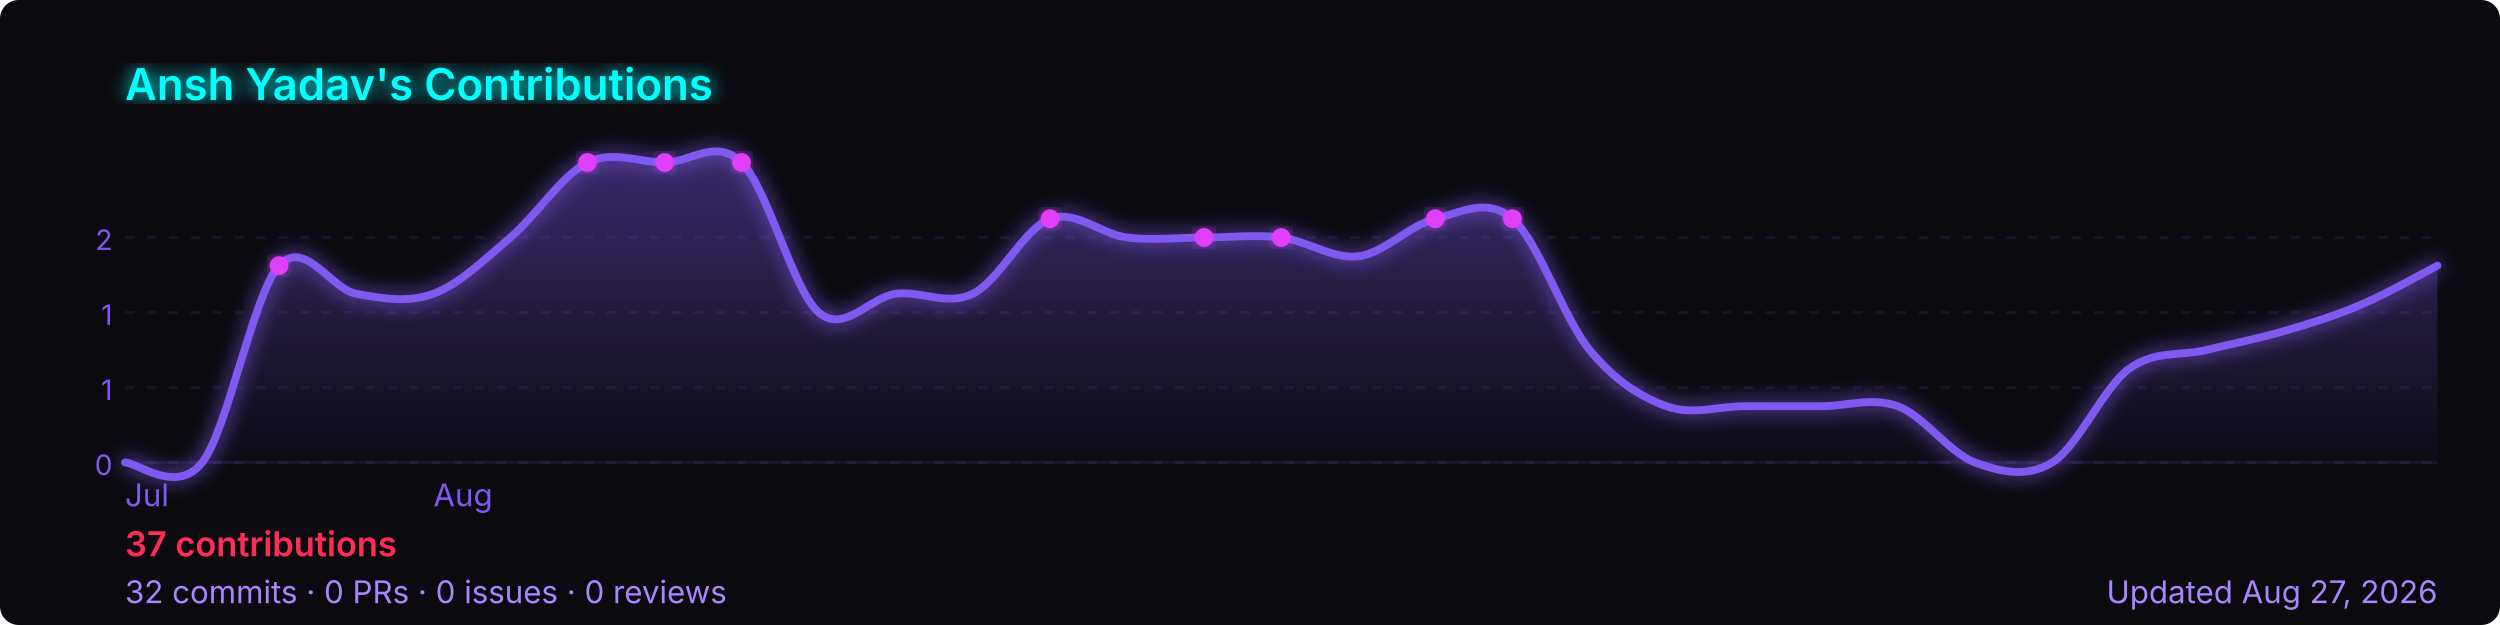
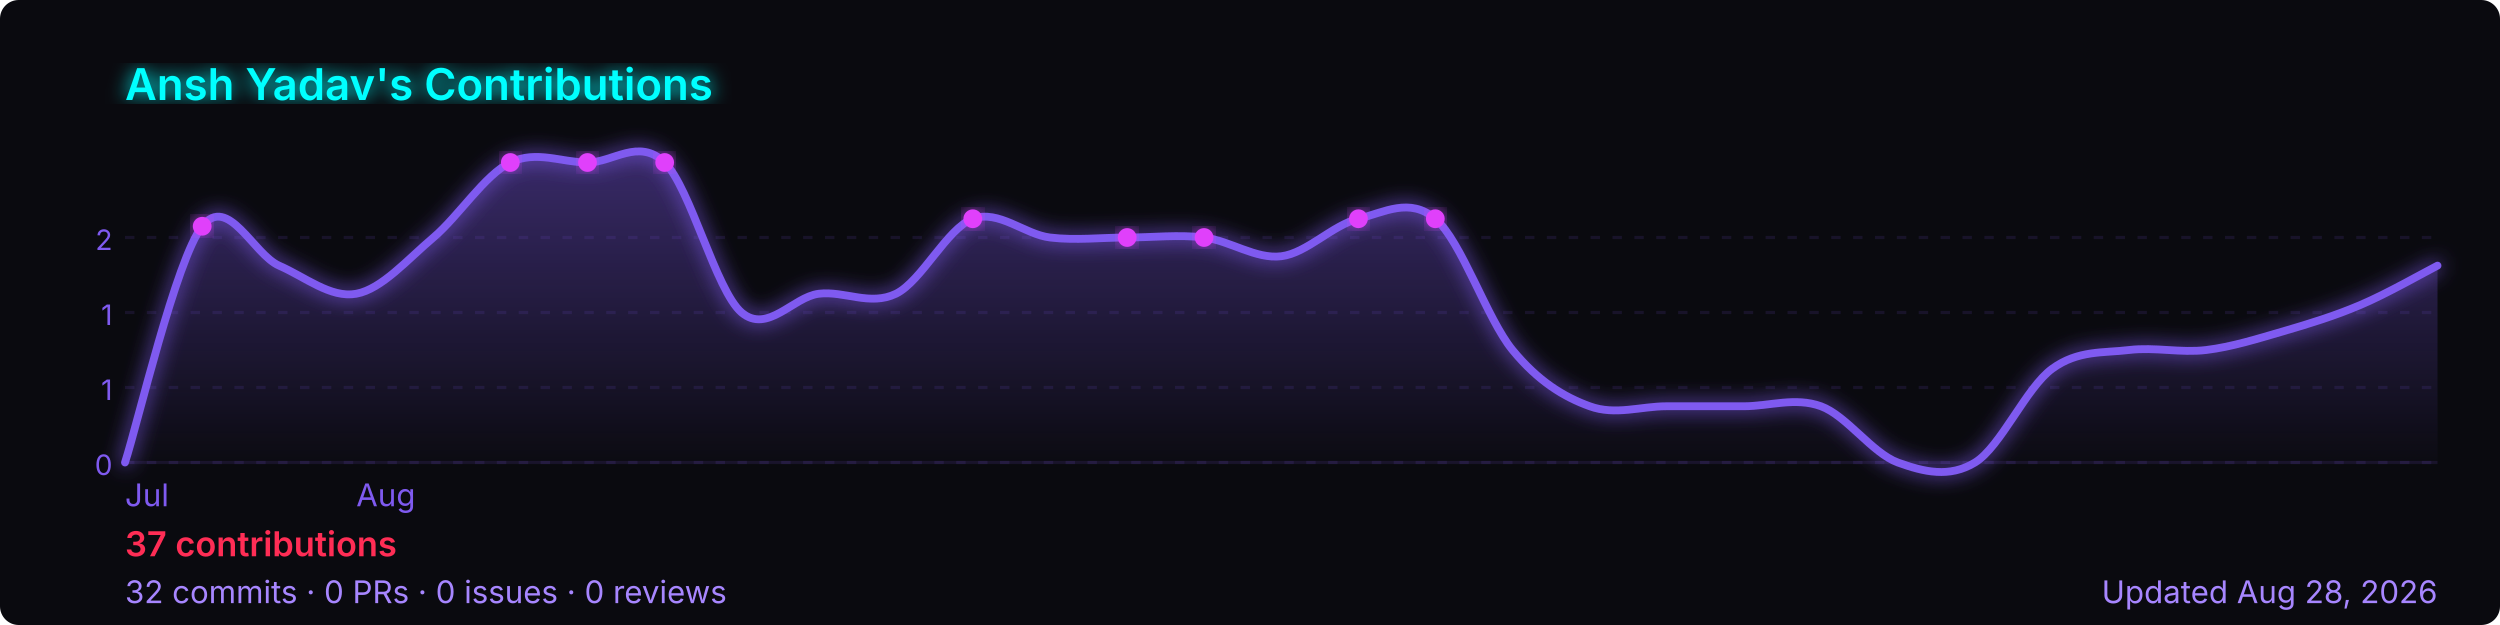
<svg xmlns="http://www.w3.org/2000/svg" width="800" height="200" viewBox="0 0 800 200" role="img" aria-label="Ansh Yadav's GitHub contribution graph">
  <defs>
-     <linearGradient id="area-xsjp0" x1="0" y1="0" x2="0" y2="1">
+     <linearGradient id="area-rhni0" x1="0" y1="0" x2="0" y2="1">
      <stop offset="0%" stop-color="rgba(127,90,240,0.4)" />
      <stop offset="100%" stop-color="rgba(127,90,240,0)" />
    </linearGradient>
-     <filter id="glow-xsjp0">
+     <filter id="glow-rhni0">
      <feGaussianBlur stdDeviation="3" result="blur" />
      <feMerge>
        <feMergeNode in="blur" />
        <feMergeNode in="SourceGraphic" />
      </feMerge>
    </filter>
  </defs>
  <rect width="800" height="200" rx="6" fill="#0a0a0f" />
-   <text x="40" y="32" font-size="14" font-weight="600" fill="#00ffff" font-family="-apple-system,BlinkMacSystemFont,'Segoe UI',sans-serif" filter="url(#glow-xsjp0)">
+   <text x="40" y="32" font-size="14" font-weight="600" fill="#00ffff" font-family="-apple-system,BlinkMacSystemFont,'Segoe UI',sans-serif" filter="url(#glow-rhni0)">
    Ansh Yadav's Contributions
  </text>
  <line x1="40" y1="76.0" x2="780" y2="76.0" stroke="rgba(127,90,240,0.12)" stroke-width="1" stroke-dasharray="3,4" />
  <text x="36" y="80.0" font-size="9" fill="#7f5af0" font-family="-apple-system,BlinkMacSystemFont,'Segoe UI',sans-serif" text-anchor="end">2</text>
  <line x1="40" y1="100.0" x2="780" y2="100.0" stroke="rgba(127,90,240,0.12)" stroke-width="1" stroke-dasharray="3,4" />
  <text x="36" y="104.0" font-size="9" fill="#7f5af0" font-family="-apple-system,BlinkMacSystemFont,'Segoe UI',sans-serif" text-anchor="end">1</text>
  <line x1="40" y1="124.0" x2="780" y2="124.0" stroke="rgba(127,90,240,0.12)" stroke-width="1" stroke-dasharray="3,4" />
  <text x="36" y="128.0" font-size="9" fill="#7f5af0" font-family="-apple-system,BlinkMacSystemFont,'Segoe UI',sans-serif" text-anchor="end">1</text>
  <line x1="40" y1="148.0" x2="780" y2="148.0" stroke="rgba(127,90,240,0.12)" stroke-width="1" stroke-dasharray="3,4" />
  <text x="36" y="152.0" font-size="9" fill="#7f5af0" font-family="-apple-system,BlinkMacSystemFont,'Segoe UI',sans-serif" text-anchor="end">0</text>
  <line x1="40" y1="148" x2="780" y2="148" stroke="rgba(127,90,240,0.12)" stroke-width="1" />
-   <path d="M 40.0,148.0 C 44.1,148.0 56.4,158.5 64.7,148.0 C 72.9,137.5 81.1,94.0 89.3,85.0 C 97.6,76.0 105.8,92.5 114.0,94.0 C 122.2,95.5 130.4,97.0 138.7,94.0 C 146.9,91.0 155.1,83.0 163.3,76.0 C 171.6,69.0 179.8,56.0 188.0,52.0 C 196.2,48.0 204.4,52.0 212.7,52.0 C 220.9,52.0 229.1,44.0 237.3,52.0 C 245.6,60.0 253.8,93.0 262.0,100.0 C 270.2,107.0 278.4,95.0 286.7,94.0 C 294.9,93.0 303.1,98.0 311.3,94.0 C 319.6,90.0 327.8,73.0 336.0,70.0 C 344.2,67.0 352.4,75.0 360.7,76.0 C 368.9,77.0 377.1,76.0 385.3,76.0 C 393.6,76.0 401.8,75.0 410.0,76.0 C 418.2,77.0 426.4,83.0 434.7,82.0 C 442.9,81.0 451.1,72.0 459.3,70.0 C 467.6,68.0 475.8,63.0 484.0,70.0 C 492.2,77.0 500.4,102.0 508.7,112.0 C 516.9,122.0 525.1,127.0 533.3,130.0 C 541.6,133.0 549.8,130.0 558.0,130.0 C 566.2,130.0 574.4,130.0 582.7,130.0 C 590.9,130.0 599.1,127.0 607.3,130.0 C 615.6,133.0 623.8,145.0 632.0,148.0 C 640.2,151.0 648.4,153.0 656.7,148.0 C 664.9,143.0 673.1,124.0 681.3,118.0 C 689.6,112.0 697.8,114.0 706.0,112.0 C 714.2,110.0 722.4,108.4 730.7,106.0 C 738.9,103.6 747.1,101.1 755.3,97.6 C 763.6,94.1 775.9,87.1 780.0,85.0 L 780.0,148 L 40.0,148 Z" fill="url(#area-xsjp0)" />
-   <path d="M 40.0,148.0 C 44.1,148.0 56.4,158.5 64.7,148.0 C 72.9,137.5 81.1,94.0 89.3,85.0 C 97.6,76.0 105.8,92.5 114.0,94.0 C 122.2,95.5 130.4,97.0 138.7,94.0 C 146.9,91.0 155.1,83.0 163.3,76.0 C 171.6,69.0 179.8,56.0 188.0,52.0 C 196.2,48.0 204.4,52.0 212.7,52.0 C 220.9,52.0 229.1,44.0 237.3,52.0 C 245.6,60.0 253.8,93.0 262.0,100.0 C 270.2,107.0 278.4,95.0 286.7,94.0 C 294.9,93.0 303.1,98.0 311.3,94.0 C 319.6,90.0 327.8,73.0 336.0,70.0 C 344.2,67.0 352.4,75.0 360.7,76.0 C 368.9,77.0 377.1,76.0 385.3,76.0 C 393.6,76.0 401.8,75.0 410.0,76.0 C 418.2,77.0 426.4,83.0 434.7,82.0 C 442.9,81.0 451.1,72.0 459.3,70.0 C 467.6,68.0 475.8,63.0 484.0,70.0 C 492.2,77.0 500.4,102.0 508.7,112.0 C 516.9,122.0 525.1,127.0 533.3,130.0 C 541.6,133.0 549.8,130.0 558.0,130.0 C 566.2,130.0 574.4,130.0 582.7,130.0 C 590.9,130.0 599.1,127.0 607.3,130.0 C 615.6,133.0 623.8,145.0 632.0,148.0 C 640.2,151.0 648.4,153.0 656.7,148.0 C 664.9,143.0 673.1,124.0 681.3,118.0 C 689.6,112.0 697.8,114.0 706.0,112.0 C 714.2,110.0 722.4,108.4 730.7,106.0 C 738.9,103.6 747.1,101.1 755.3,97.6 C 763.6,94.1 775.9,87.1 780.0,85.0" fill="none" stroke="#7f5af0" stroke-width="2.5" stroke-linejoin="round" stroke-linecap="round" filter="url(#glow-xsjp0)" />
-   <circle cx="410.0" cy="76.0" r="3" fill="#e040fb" filter="url(#glow-xsjp0)">
+   <path d="M 40.0,148.0 C 44.1,135.4 56.4,82.9 64.7,72.4 C 72.9,61.9 81.1,81.4 89.3,85.0 C 97.6,88.6 105.8,95.5 114.0,94.0 C 122.2,92.5 130.4,83.0 138.7,76.0 C 146.9,69.0 155.1,56.0 163.3,52.0 C 171.6,48.0 179.8,52.0 188.0,52.0 C 196.2,52.0 204.4,44.0 212.7,52.0 C 220.9,60.0 229.1,93.0 237.3,100.0 C 245.6,107.0 253.8,95.0 262.0,94.0 C 270.2,93.0 278.4,98.0 286.7,94.0 C 294.9,90.0 303.1,73.0 311.3,70.0 C 319.6,67.0 327.8,75.0 336.0,76.0 C 344.2,77.0 352.4,76.0 360.7,76.0 C 368.9,76.0 377.1,75.0 385.3,76.0 C 393.6,77.0 401.8,83.0 410.0,82.0 C 418.2,81.0 426.4,72.0 434.7,70.0 C 442.9,68.0 451.1,63.0 459.3,70.0 C 467.6,77.0 475.8,102.0 484.0,112.0 C 492.2,122.0 500.4,127.0 508.7,130.0 C 516.9,133.0 525.1,130.0 533.3,130.0 C 541.6,130.0 549.8,130.0 558.0,130.0 C 566.2,130.0 574.4,127.0 582.7,130.0 C 590.9,133.0 599.1,145.0 607.3,148.0 C 615.6,151.0 623.8,153.0 632.0,148.0 C 640.2,143.0 648.4,124.0 656.7,118.0 C 664.9,112.0 673.1,113.0 681.3,112.0 C 689.6,111.0 697.8,113.0 706.0,112.0 C 714.2,111.0 722.4,108.4 730.7,106.0 C 738.9,103.6 747.1,101.1 755.3,97.6 C 763.6,94.1 775.9,87.1 780.0,85.0 L 780.0,148 L 40.0,148 Z" fill="url(#area-rhni0)" />
+   <path d="M 40.0,148.0 C 44.1,135.4 56.4,82.9 64.7,72.4 C 72.9,61.9 81.1,81.4 89.3,85.0 C 97.6,88.6 105.8,95.5 114.0,94.0 C 122.2,92.5 130.4,83.0 138.7,76.0 C 146.9,69.0 155.1,56.0 163.3,52.0 C 171.6,48.0 179.8,52.0 188.0,52.0 C 196.2,52.0 204.4,44.0 212.7,52.0 C 220.9,60.0 229.1,93.0 237.3,100.0 C 245.6,107.0 253.8,95.0 262.0,94.0 C 270.2,93.0 278.4,98.0 286.7,94.0 C 294.9,90.0 303.1,73.0 311.3,70.0 C 319.6,67.0 327.8,75.0 336.0,76.0 C 344.2,77.0 352.4,76.0 360.7,76.0 C 368.9,76.0 377.1,75.0 385.3,76.0 C 393.6,77.0 401.8,83.0 410.0,82.0 C 418.2,81.0 426.4,72.0 434.7,70.0 C 442.9,68.0 451.1,63.0 459.3,70.0 C 467.6,77.0 475.8,102.0 484.0,112.0 C 492.2,122.0 500.4,127.0 508.7,130.0 C 516.9,133.0 525.1,130.0 533.3,130.0 C 541.6,130.0 549.8,130.0 558.0,130.0 C 566.2,130.0 574.4,127.0 582.7,130.0 C 590.9,133.0 599.1,145.0 607.3,148.0 C 615.6,151.0 623.8,153.0 632.0,148.0 C 640.2,143.0 648.4,124.0 656.7,118.0 C 664.9,112.0 673.1,113.0 681.3,112.0 C 689.6,111.0 697.8,113.0 706.0,112.0 C 714.2,111.0 722.4,108.4 730.7,106.0 C 738.9,103.6 747.1,101.1 755.3,97.6 C 763.6,94.1 775.9,87.1 780.0,85.0" fill="none" stroke="#7f5af0" stroke-width="2.5" stroke-linejoin="round" stroke-linecap="round" filter="url(#glow-rhni0)" />
+   <circle cx="385.3" cy="76.0" r="3" fill="#e040fb" filter="url(#glow-rhni0)">
    </circle>
-   <circle cx="237.3" cy="52.0" r="3" fill="#e040fb" filter="url(#glow-xsjp0)">
+   <circle cx="212.7" cy="52.0" r="3" fill="#e040fb" filter="url(#glow-rhni0)">
    </circle>
-   <circle cx="336.0" cy="70.0" r="3" fill="#e040fb" filter="url(#glow-xsjp0)">
+   <circle cx="311.3" cy="70.0" r="3" fill="#e040fb" filter="url(#glow-rhni0)">
    </circle>
-   <circle cx="89.3" cy="85.0" r="3" fill="#e040fb" filter="url(#glow-xsjp0)">
+   <circle cx="64.7" cy="72.4" r="3" fill="#e040fb" filter="url(#glow-rhni0)">
    </circle>
-   <circle cx="188.0" cy="52.0" r="3" fill="#e040fb" filter="url(#glow-xsjp0)">
+   <circle cx="163.3" cy="52.0" r="3" fill="#e040fb" filter="url(#glow-rhni0)">
    </circle>
-   <circle cx="212.7" cy="52.0" r="3" fill="#e040fb" filter="url(#glow-xsjp0)">
+   <circle cx="188.0" cy="52.0" r="3" fill="#e040fb" filter="url(#glow-rhni0)">
    </circle>
-   <circle cx="385.3" cy="76.0" r="3" fill="#e040fb" filter="url(#glow-xsjp0)">
+   <circle cx="360.7" cy="76.0" r="3" fill="#e040fb" filter="url(#glow-rhni0)">
    </circle>
-   <circle cx="459.3" cy="70.0" r="3" fill="#e040fb" filter="url(#glow-xsjp0)">
+   <circle cx="434.7" cy="70.0" r="3" fill="#e040fb" filter="url(#glow-rhni0)">
    </circle>
-   <circle cx="484.0" cy="70.0" r="3" fill="#e040fb" filter="url(#glow-xsjp0)">
+   <circle cx="459.3" cy="70.0" r="3" fill="#e040fb" filter="url(#glow-rhni0)">
    </circle>
  <text x="40.0" y="162" font-size="10" fill="#7f5af0" font-family="-apple-system,BlinkMacSystemFont,'Segoe UI',sans-serif">Jul</text>
-   <text x="138.7" y="162" font-size="10" fill="#7f5af0" font-family="-apple-system,BlinkMacSystemFont,'Segoe UI',sans-serif">Aug</text>
+   <text x="114.0" y="162" font-size="10" fill="#7f5af0" font-family="-apple-system,BlinkMacSystemFont,'Segoe UI',sans-serif">Aug</text>
  <text x="40" y="178" font-size="11" font-weight="600" fill="#ff2d55" font-family="-apple-system,BlinkMacSystemFont,'Segoe UI',sans-serif">
    37 contributions
  </text>
  <text x="40" y="193" font-size="10" fill="#a786ff" font-family="-apple-system,BlinkMacSystemFont,'Segoe UI',sans-serif">
    32 commits · 0 PRs · 0 issues · 0 reviews
  </text>
  <text x="780" y="193" font-size="10" fill="#a786ff" text-anchor="end" font-family="-apple-system,BlinkMacSystemFont,'Segoe UI',sans-serif">
-     Updated Aug 27, 2026
+     Updated Aug 28, 2026
  </text>
</svg>
